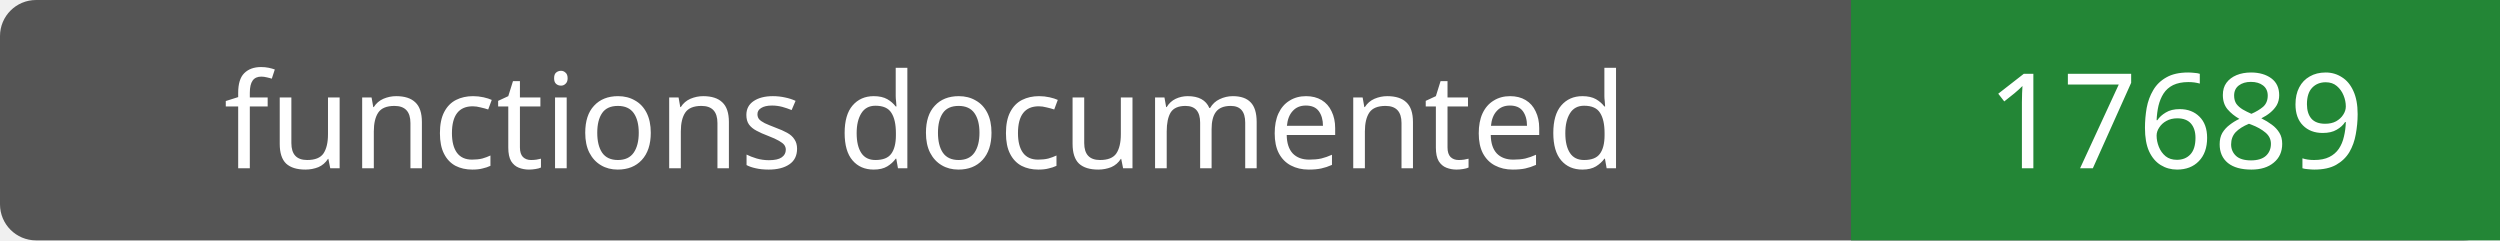
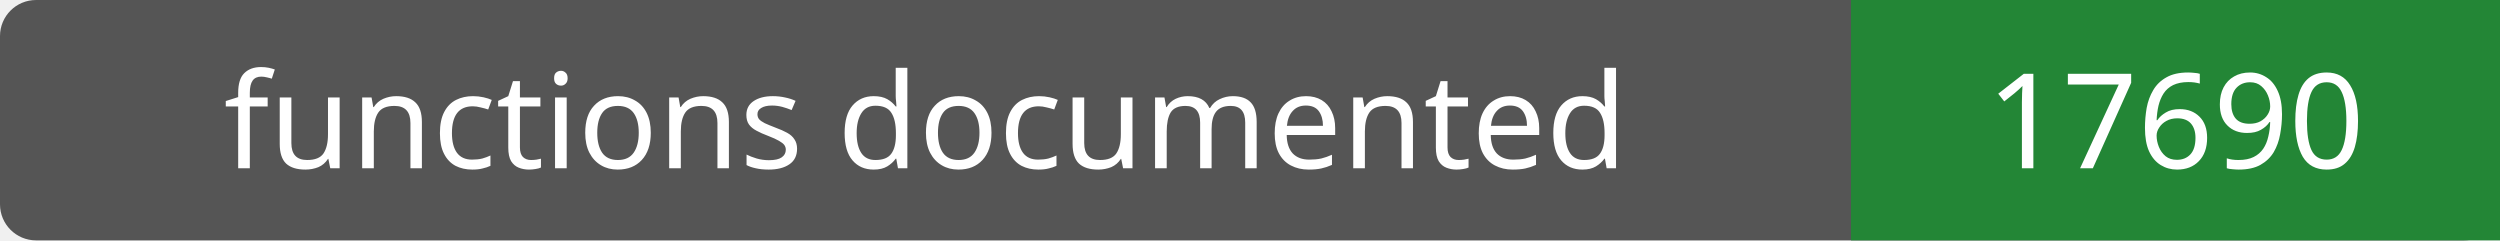
- <svg xmlns="http://www.w3.org/2000/svg" width="208" height="20" role="img" aria-label="functions documented: 17689">
+ <svg xmlns="http://www.w3.org/2000/svg" width="208" height="20" role="img" aria-label="functions documented: 17690">
  <rect width="208" height="20" rx="3" fill="#555" />
  <path fill="#238636" d="M154 0h54v20H154z" />
  <g fill="#fff" text-anchor="middle" font-family="Verdana,sans-serif" font-size="11">
    <text x="77.0" y="14">functions documented</text>
-     <text x="181.0" y="14">17689</text>
+     <text x="181.0" y="14">17690</text>
  </g>
</svg>
